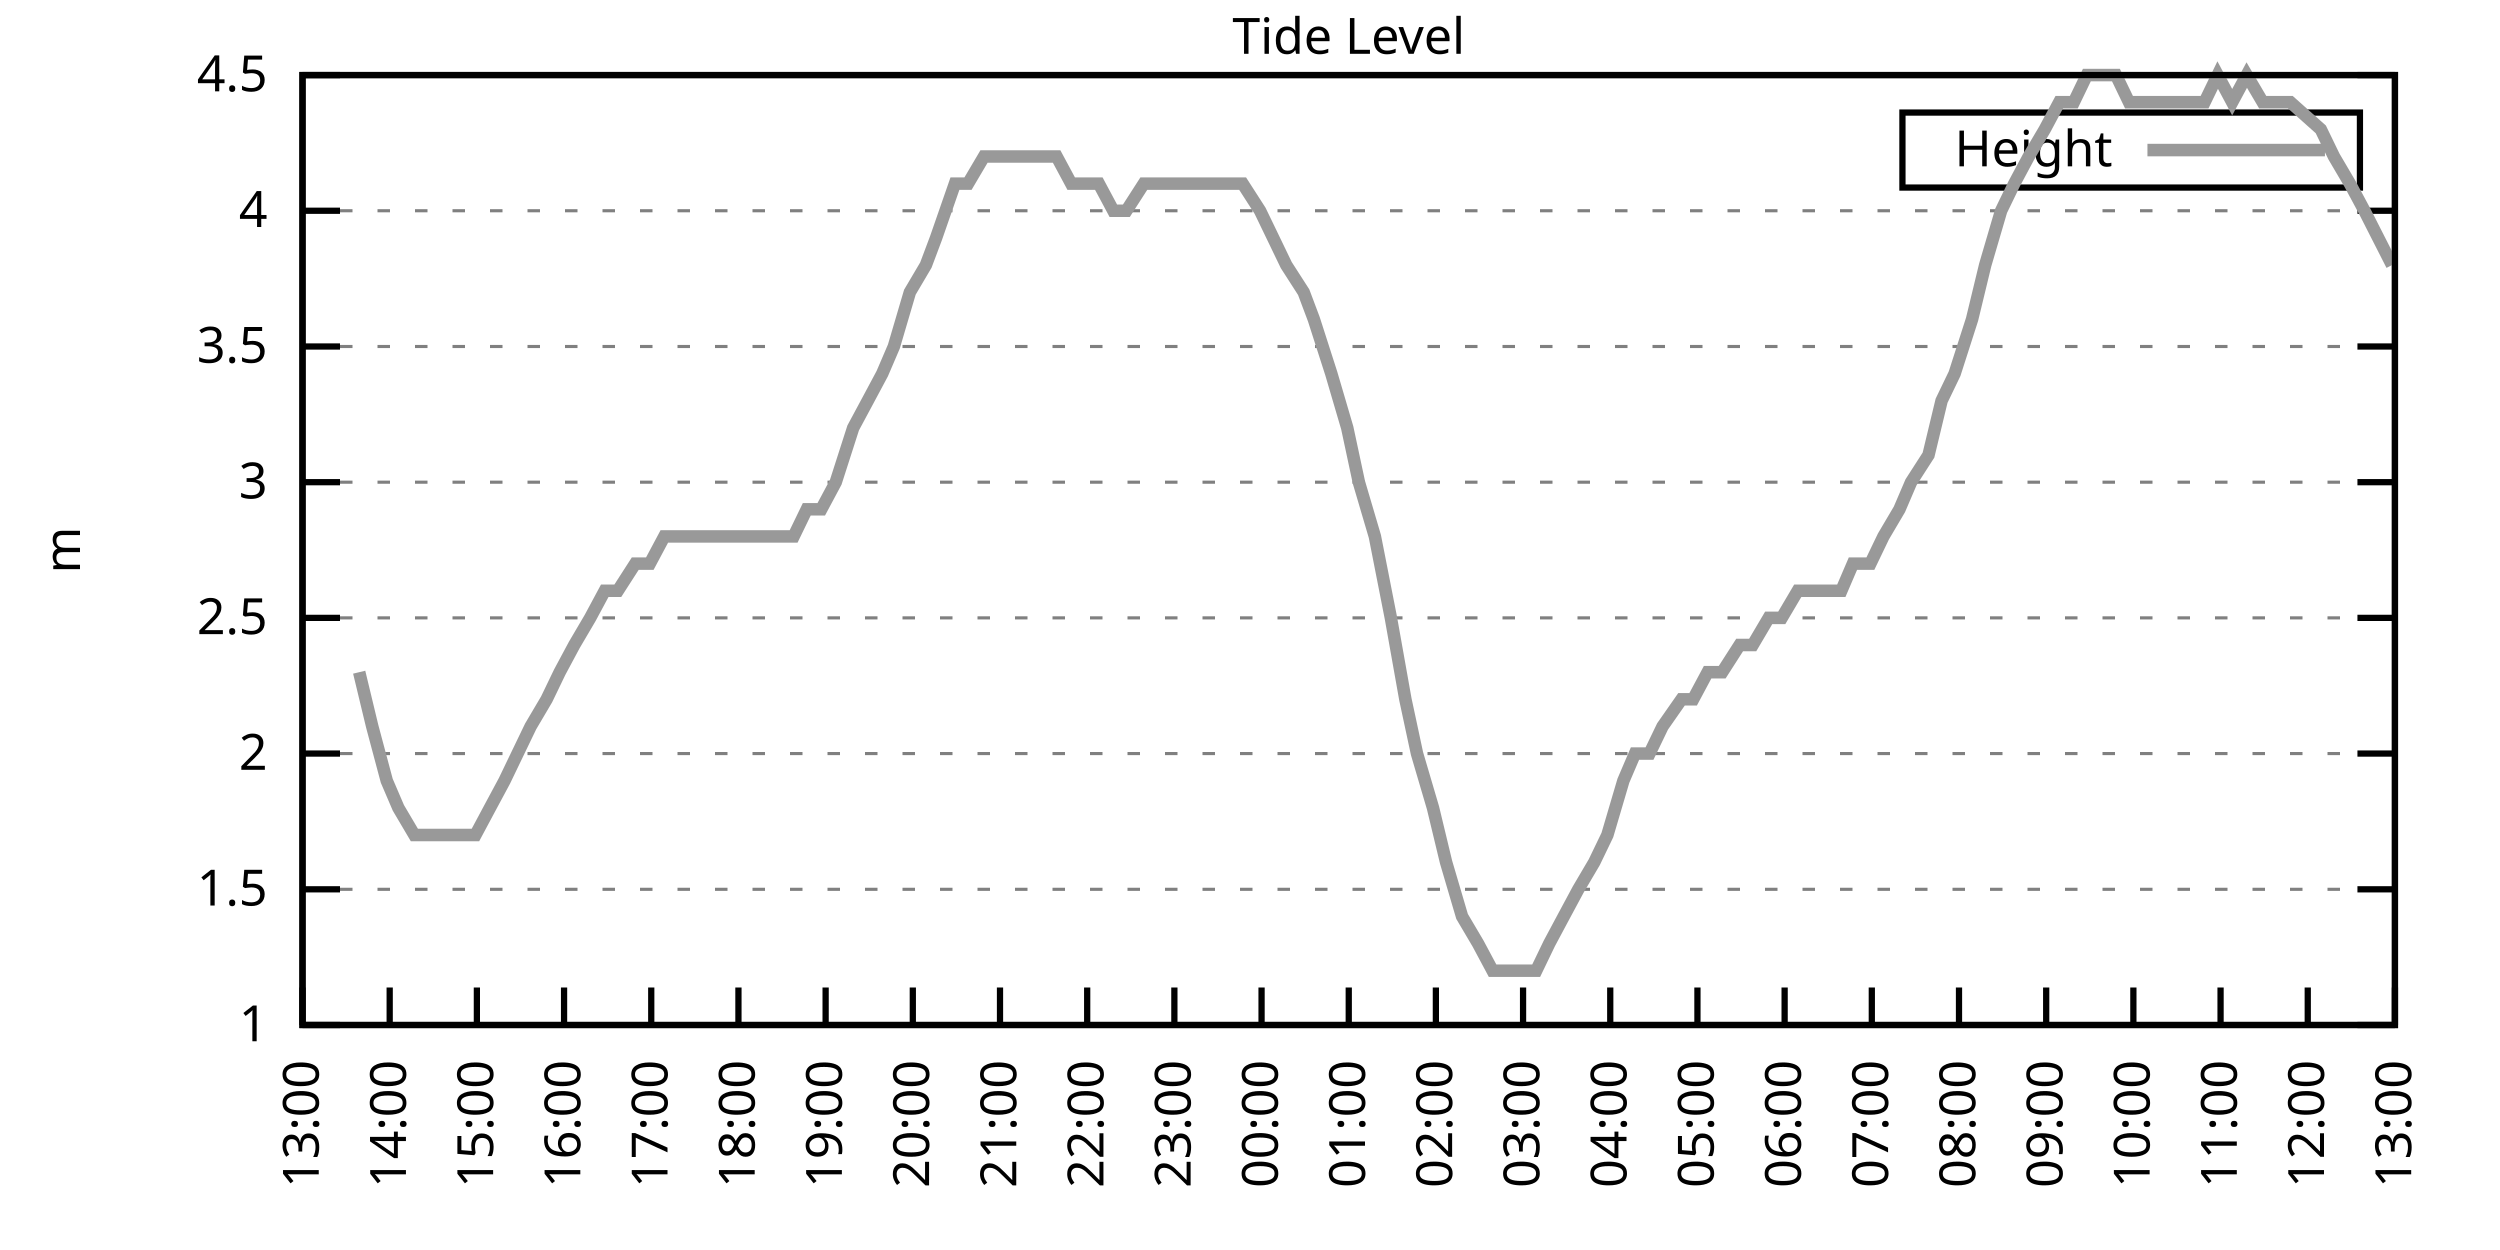
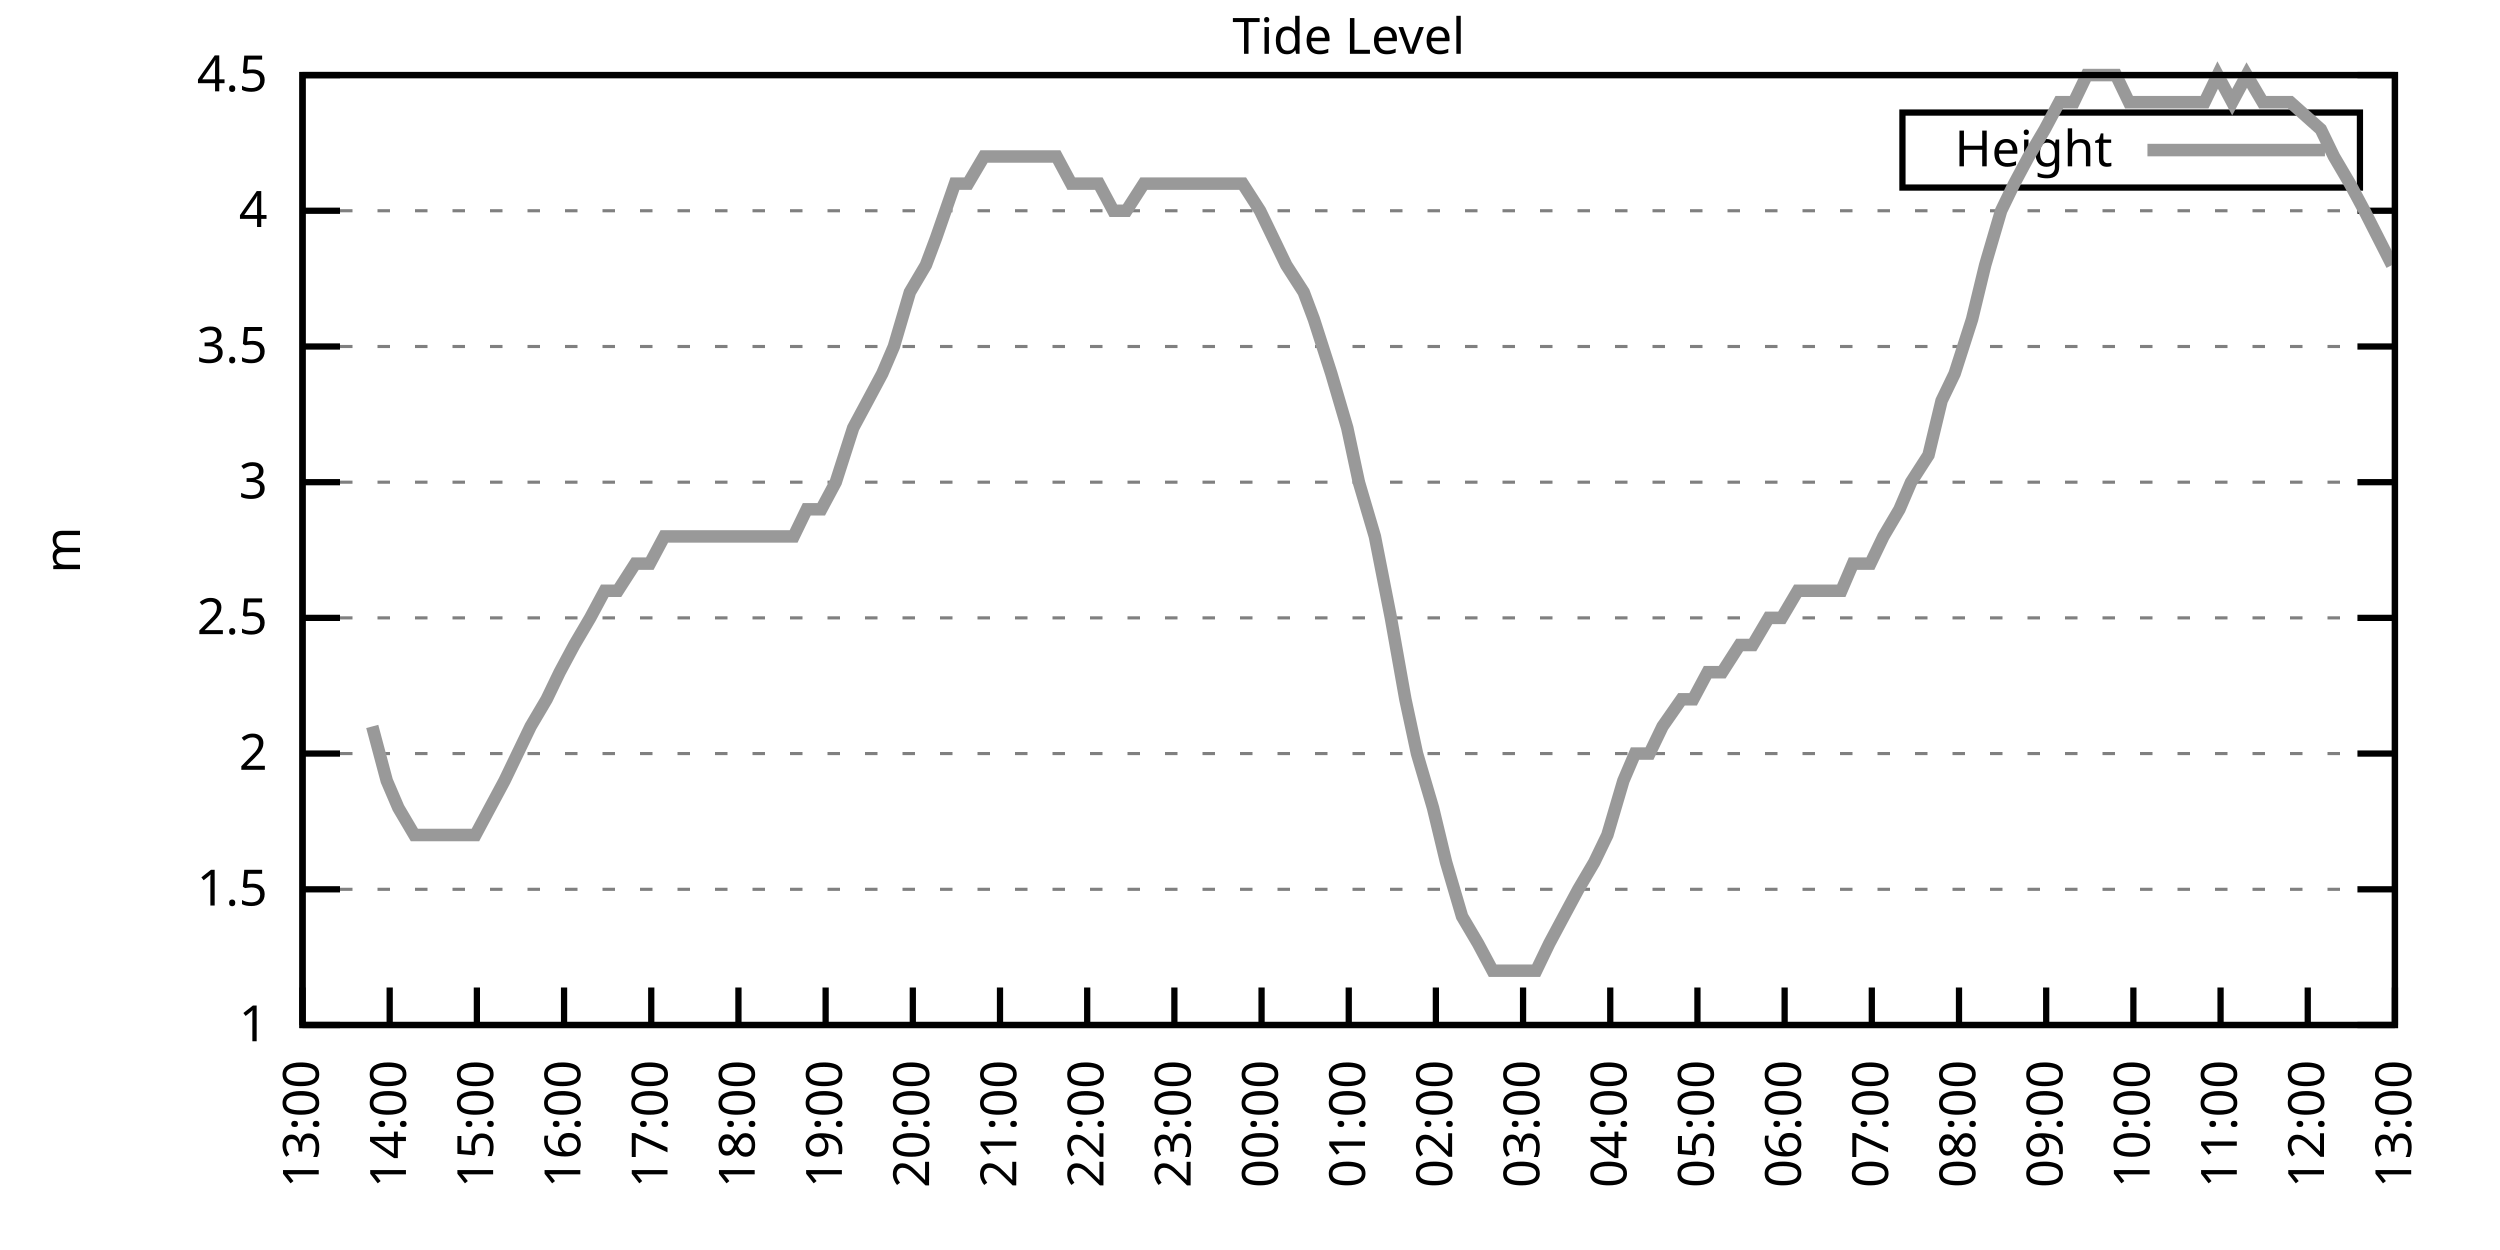
<svg xmlns="http://www.w3.org/2000/svg" xmlns:xlink="http://www.w3.org/1999/xlink" width="400" height="200" viewBox="0 0 400 200">
  <g id="gnuplot_canvas">
    <rect x="0" y="0" width="400" height="200" fill="none" />
    <defs>
      <circle id="gpDot" r="0.5" stroke-width="0.5" stroke="currentColor" />
      <path id="gpPt0" stroke-width="0.333" stroke="currentColor" d="M-1,0 h2 M0,-1 v2" />
      <path id="gpPt1" stroke-width="0.333" stroke="currentColor" d="M-1,-1 L1,1 M1,-1 L-1,1" />
      <path id="gpPt2" stroke-width="0.333" stroke="currentColor" d="M-1,0 L1,0 M0,-1 L0,1 M-1,-1 L1,1 M-1,1 L1,-1" />
      <rect id="gpPt3" stroke-width="0.333" stroke="currentColor" x="-1" y="-1" width="2" height="2" />
      <rect id="gpPt4" stroke-width="0.333" stroke="currentColor" fill="currentColor" x="-1" y="-1" width="2" height="2" />
      <circle id="gpPt5" stroke-width="0.333" stroke="currentColor" cx="0" cy="0" r="1" />
      <use xlink:href="#gpPt5" id="gpPt6" fill="currentColor" stroke="none" />
      <path id="gpPt7" stroke-width="0.333" stroke="currentColor" d="M0,-1.33 L-1.33,0.67 L1.33,0.67 z" />
      <use xlink:href="#gpPt7" id="gpPt8" fill="currentColor" stroke="none" />
      <use xlink:href="#gpPt7" id="gpPt9" stroke="currentColor" transform="rotate(180)" />
      <use xlink:href="#gpPt9" id="gpPt10" fill="currentColor" stroke="none" />
      <use xlink:href="#gpPt3" id="gpPt11" stroke="currentColor" transform="rotate(45)" />
      <use xlink:href="#gpPt11" id="gpPt12" fill="currentColor" stroke="none" />
      <path id="gpPt13" stroke-width="0.333" stroke="currentColor" d="M0,1.330 L1.265,0.411 L0.782,-1.067 L-0.782,-1.076 L-1.265,0.411 z" />
      <use xlink:href="#gpPt13" id="gpPt14" fill="currentColor" stroke="none" />
      <filter id="textbox" filterUnits="objectBoundingBox" x="0" y="0" height="1" width="1">
        <feFlood flood-color="white" flood-opacity="1" result="bgnd" />
        <feComposite in="SourceGraphic" in2="bgnd" operator="atop" />
      </filter>
      <filter id="greybox" filterUnits="objectBoundingBox" x="0" y="0" height="1" width="1">
        <feFlood flood-color="lightgrey" flood-opacity="1" result="grey" />
        <feComposite in="SourceGraphic" in2="grey" operator="atop" />
      </filter>
    </defs>
    <g fill="none" color="white" stroke="currentColor" stroke-width="1.00" stroke-linecap="butt" stroke-linejoin="miter">
</g>
    <g fill="none" color="black" stroke="currentColor" stroke-width="1.00" stroke-linecap="butt" stroke-linejoin="miter">
      <g stroke="none" shape-rendering="crispEdges">
        <polygon fill="rgb(255, 255, 255)" points="48.40,164.00 383.18,164.00 383.18,12.02 48.40,12.02 " />
      </g>
    </g>
    <g fill="none" color="black" stroke="currentColor" stroke-width="1.00" stroke-linecap="butt" stroke-linejoin="miter">
</g>
    <g fill="none" color="black" stroke="black" stroke-width="0.50" stroke-linecap="butt" stroke-linejoin="miter">
</g>
    <g fill="none" color="gray" stroke="currentColor" stroke-width="0.50" stroke-linecap="butt" stroke-linejoin="miter">
      <path stroke="gray" stroke-dasharray="2,4" class="gridline" d="M48.40,164.00 L383.19,164.00  " />
    </g>
    <g fill="none" color="gray" stroke="gray" stroke-width="1.00" stroke-linecap="butt" stroke-linejoin="miter">
</g>
    <g fill="none" color="black" stroke="currentColor" stroke-width="1.00" stroke-linecap="butt" stroke-linejoin="miter">
      <path stroke="black" d="M48.40,164.00 L54.40,164.00 M383.19,164.00 L377.19,164.00  " />
      <g transform="translate(42.80,166.60)" stroke="none" fill="black" font-family="Sans" font-size="8.00" text-anchor="end">
        <text>
          <tspan font-family="Sans"> 1</tspan>
        </text>
      </g>
    </g>
    <g fill="none" color="black" stroke="currentColor" stroke-width="1.00" stroke-linecap="butt" stroke-linejoin="miter">
</g>
    <g fill="none" color="black" stroke="black" stroke-width="0.50" stroke-linecap="butt" stroke-linejoin="miter">
</g>
    <g fill="none" color="gray" stroke="currentColor" stroke-width="0.50" stroke-linecap="butt" stroke-linejoin="miter">
      <path stroke="gray" stroke-dasharray="2,4" class="gridline" d="M48.40,142.29 L383.19,142.29  " />
    </g>
    <g fill="none" color="gray" stroke="gray" stroke-width="1.00" stroke-linecap="butt" stroke-linejoin="miter">
</g>
    <g fill="none" color="black" stroke="currentColor" stroke-width="1.00" stroke-linecap="butt" stroke-linejoin="miter">
      <path stroke="black" d="M48.40,142.29 L54.40,142.29 M383.19,142.29 L377.19,142.29  " />
      <g transform="translate(42.80,144.89)" stroke="none" fill="black" font-family="Sans" font-size="8.00" text-anchor="end">
        <text>
          <tspan font-family="Sans"> 1.5</tspan>
        </text>
      </g>
    </g>
    <g fill="none" color="black" stroke="currentColor" stroke-width="1.00" stroke-linecap="butt" stroke-linejoin="miter">
</g>
    <g fill="none" color="black" stroke="black" stroke-width="0.50" stroke-linecap="butt" stroke-linejoin="miter">
</g>
    <g fill="none" color="gray" stroke="currentColor" stroke-width="0.50" stroke-linecap="butt" stroke-linejoin="miter">
      <path stroke="gray" stroke-dasharray="2,4" class="gridline" d="M48.40,120.57 L383.19,120.57  " />
    </g>
    <g fill="none" color="gray" stroke="gray" stroke-width="1.00" stroke-linecap="butt" stroke-linejoin="miter">
</g>
    <g fill="none" color="black" stroke="currentColor" stroke-width="1.00" stroke-linecap="butt" stroke-linejoin="miter">
      <path stroke="black" d="M48.40,120.57 L54.40,120.57 M383.19,120.57 L377.19,120.57  " />
      <g transform="translate(42.80,123.17)" stroke="none" fill="black" font-family="Sans" font-size="8.00" text-anchor="end">
        <text>
          <tspan font-family="Sans"> 2</tspan>
        </text>
      </g>
    </g>
    <g fill="none" color="black" stroke="currentColor" stroke-width="1.00" stroke-linecap="butt" stroke-linejoin="miter">
</g>
    <g fill="none" color="black" stroke="black" stroke-width="0.50" stroke-linecap="butt" stroke-linejoin="miter">
</g>
    <g fill="none" color="gray" stroke="currentColor" stroke-width="0.50" stroke-linecap="butt" stroke-linejoin="miter">
      <path stroke="gray" stroke-dasharray="2,4" class="gridline" d="M48.40,98.86 L383.19,98.86  " />
    </g>
    <g fill="none" color="gray" stroke="gray" stroke-width="1.00" stroke-linecap="butt" stroke-linejoin="miter">
</g>
    <g fill="none" color="black" stroke="currentColor" stroke-width="1.00" stroke-linecap="butt" stroke-linejoin="miter">
      <path stroke="black" d="M48.40,98.86 L54.40,98.86 M383.19,98.86 L377.19,98.86  " />
      <g transform="translate(42.80,101.46)" stroke="none" fill="black" font-family="Sans" font-size="8.00" text-anchor="end">
        <text>
          <tspan font-family="Sans"> 2.5</tspan>
        </text>
      </g>
    </g>
    <g fill="none" color="black" stroke="currentColor" stroke-width="1.00" stroke-linecap="butt" stroke-linejoin="miter">
</g>
    <g fill="none" color="black" stroke="black" stroke-width="0.50" stroke-linecap="butt" stroke-linejoin="miter">
</g>
    <g fill="none" color="gray" stroke="currentColor" stroke-width="0.50" stroke-linecap="butt" stroke-linejoin="miter">
      <path stroke="gray" stroke-dasharray="2,4" class="gridline" d="M48.40,77.15 L383.19,77.15  " />
    </g>
    <g fill="none" color="gray" stroke="gray" stroke-width="1.00" stroke-linecap="butt" stroke-linejoin="miter">
</g>
    <g fill="none" color="black" stroke="currentColor" stroke-width="1.00" stroke-linecap="butt" stroke-linejoin="miter">
      <path stroke="black" d="M48.40,77.15 L54.40,77.15 M383.19,77.15 L377.19,77.15  " />
      <g transform="translate(42.80,79.75)" stroke="none" fill="black" font-family="Sans" font-size="8.00" text-anchor="end">
        <text>
          <tspan font-family="Sans"> 3</tspan>
        </text>
      </g>
    </g>
    <g fill="none" color="black" stroke="currentColor" stroke-width="1.00" stroke-linecap="butt" stroke-linejoin="miter">
</g>
    <g fill="none" color="black" stroke="black" stroke-width="0.50" stroke-linecap="butt" stroke-linejoin="miter">
</g>
    <g fill="none" color="gray" stroke="currentColor" stroke-width="0.50" stroke-linecap="butt" stroke-linejoin="miter">
      <path stroke="gray" stroke-dasharray="2,4" class="gridline" d="M48.40,55.44 L383.19,55.44  " />
    </g>
    <g fill="none" color="gray" stroke="gray" stroke-width="1.00" stroke-linecap="butt" stroke-linejoin="miter">
</g>
    <g fill="none" color="black" stroke="currentColor" stroke-width="1.00" stroke-linecap="butt" stroke-linejoin="miter">
      <path stroke="black" d="M48.40,55.44 L54.40,55.44 M383.19,55.44 L377.19,55.44  " />
      <g transform="translate(42.80,58.04)" stroke="none" fill="black" font-family="Sans" font-size="8.00" text-anchor="end">
        <text>
          <tspan font-family="Sans"> 3.5</tspan>
        </text>
      </g>
    </g>
    <g fill="none" color="black" stroke="currentColor" stroke-width="1.00" stroke-linecap="butt" stroke-linejoin="miter">
</g>
    <g fill="none" color="black" stroke="black" stroke-width="0.50" stroke-linecap="butt" stroke-linejoin="miter">
</g>
    <g fill="none" color="gray" stroke="currentColor" stroke-width="0.50" stroke-linecap="butt" stroke-linejoin="miter">
      <path stroke="gray" stroke-dasharray="2,4" class="gridline" d="M48.40,33.72 L383.19,33.72  " />
    </g>
    <g fill="none" color="gray" stroke="gray" stroke-width="1.00" stroke-linecap="butt" stroke-linejoin="miter">
</g>
    <g fill="none" color="black" stroke="currentColor" stroke-width="1.00" stroke-linecap="butt" stroke-linejoin="miter">
      <path stroke="black" d="M48.40,33.72 L54.40,33.72 M383.19,33.72 L377.19,33.72  " />
      <g transform="translate(42.80,36.32)" stroke="none" fill="black" font-family="Sans" font-size="8.00" text-anchor="end">
        <text>
          <tspan font-family="Sans"> 4</tspan>
        </text>
      </g>
    </g>
    <g fill="none" color="black" stroke="currentColor" stroke-width="1.00" stroke-linecap="butt" stroke-linejoin="miter">
</g>
    <g fill="none" color="black" stroke="black" stroke-width="0.50" stroke-linecap="butt" stroke-linejoin="miter">
</g>
    <g fill="none" color="gray" stroke="currentColor" stroke-width="0.50" stroke-linecap="butt" stroke-linejoin="miter">
      <path stroke="gray" stroke-dasharray="2,4" class="gridline" d="M48.40,12.01 L383.19,12.01  " />
    </g>
    <g fill="none" color="gray" stroke="gray" stroke-width="1.00" stroke-linecap="butt" stroke-linejoin="miter">
</g>
    <g fill="none" color="black" stroke="currentColor" stroke-width="1.00" stroke-linecap="butt" stroke-linejoin="miter">
      <path stroke="black" d="M48.40,12.01 L54.40,12.01 M383.19,12.01 L377.19,12.01  " />
      <g transform="translate(42.80,14.61)" stroke="none" fill="black" font-family="Sans" font-size="8.00" text-anchor="end">
        <text>
          <tspan font-family="Sans"> 4.5</tspan>
        </text>
      </g>
    </g>
    <g fill="none" color="black" stroke="currentColor" stroke-width="1.00" stroke-linecap="butt" stroke-linejoin="miter">
      <path stroke="black" d="M48.40,164.00 L48.40,158.00  " />
      <g transform="translate(51.00,169.60) rotate(270.00)" stroke="none" fill="black" font-family="Sans" font-size="8.00" text-anchor="end">
        <text>
          <tspan font-family="Sans">13:00</tspan>
        </text>
      </g>
    </g>
    <g fill="none" color="black" stroke="currentColor" stroke-width="1.00" stroke-linecap="butt" stroke-linejoin="miter">
      <path stroke="black" d="M62.35,164.00 L62.35,158.00  " />
      <g transform="translate(64.95,169.60) rotate(270.00)" stroke="none" fill="black" font-family="Sans" font-size="8.00" text-anchor="end">
        <text>
          <tspan font-family="Sans">14:00</tspan>
        </text>
      </g>
    </g>
    <g fill="none" color="black" stroke="currentColor" stroke-width="1.00" stroke-linecap="butt" stroke-linejoin="miter">
      <path stroke="black" d="M76.30,164.00 L76.30,158.00  " />
      <g transform="translate(78.90,169.60) rotate(270.00)" stroke="none" fill="black" font-family="Sans" font-size="8.00" text-anchor="end">
        <text>
          <tspan font-family="Sans">15:00</tspan>
        </text>
      </g>
    </g>
    <g fill="none" color="black" stroke="currentColor" stroke-width="1.00" stroke-linecap="butt" stroke-linejoin="miter">
      <path stroke="black" d="M90.25,164.00 L90.25,158.00  " />
      <g transform="translate(92.85,169.60) rotate(270.00)" stroke="none" fill="black" font-family="Sans" font-size="8.00" text-anchor="end">
        <text>
          <tspan font-family="Sans">16:00</tspan>
        </text>
      </g>
    </g>
    <g fill="none" color="black" stroke="currentColor" stroke-width="1.00" stroke-linecap="butt" stroke-linejoin="miter">
      <path stroke="black" d="M104.20,164.00 L104.20,158.00  " />
      <g transform="translate(106.80,169.60) rotate(270.00)" stroke="none" fill="black" font-family="Sans" font-size="8.00" text-anchor="end">
        <text>
          <tspan font-family="Sans">17:00</tspan>
        </text>
      </g>
    </g>
    <g fill="none" color="black" stroke="currentColor" stroke-width="1.00" stroke-linecap="butt" stroke-linejoin="miter">
      <path stroke="black" d="M118.15,164.00 L118.15,158.00  " />
      <g transform="translate(120.75,169.60) rotate(270.00)" stroke="none" fill="black" font-family="Sans" font-size="8.00" text-anchor="end">
        <text>
          <tspan font-family="Sans">18:00</tspan>
        </text>
      </g>
    </g>
    <g fill="none" color="black" stroke="currentColor" stroke-width="1.00" stroke-linecap="butt" stroke-linejoin="miter">
      <path stroke="black" d="M132.10,164.00 L132.10,158.00  " />
      <g transform="translate(134.70,169.60) rotate(270.00)" stroke="none" fill="black" font-family="Sans" font-size="8.00" text-anchor="end">
        <text>
          <tspan font-family="Sans">19:00</tspan>
        </text>
      </g>
    </g>
    <g fill="none" color="black" stroke="currentColor" stroke-width="1.00" stroke-linecap="butt" stroke-linejoin="miter">
      <path stroke="black" d="M146.05,164.00 L146.05,158.00  " />
      <g transform="translate(148.65,169.60) rotate(270.00)" stroke="none" fill="black" font-family="Sans" font-size="8.00" text-anchor="end">
        <text>
          <tspan font-family="Sans">20:00</tspan>
        </text>
      </g>
    </g>
    <g fill="none" color="black" stroke="currentColor" stroke-width="1.00" stroke-linecap="butt" stroke-linejoin="miter">
      <path stroke="black" d="M160.00,164.00 L160.00,158.00  " />
      <g transform="translate(162.60,169.60) rotate(270.00)" stroke="none" fill="black" font-family="Sans" font-size="8.00" text-anchor="end">
        <text>
          <tspan font-family="Sans">21:00</tspan>
        </text>
      </g>
    </g>
    <g fill="none" color="black" stroke="currentColor" stroke-width="1.00" stroke-linecap="butt" stroke-linejoin="miter">
      <path stroke="black" d="M173.95,164.00 L173.95,158.00  " />
      <g transform="translate(176.55,169.60) rotate(270.00)" stroke="none" fill="black" font-family="Sans" font-size="8.00" text-anchor="end">
        <text>
          <tspan font-family="Sans">22:00</tspan>
        </text>
      </g>
    </g>
    <g fill="none" color="black" stroke="currentColor" stroke-width="1.00" stroke-linecap="butt" stroke-linejoin="miter">
      <path stroke="black" d="M187.90,164.00 L187.90,158.00  " />
      <g transform="translate(190.50,169.60) rotate(270.00)" stroke="none" fill="black" font-family="Sans" font-size="8.00" text-anchor="end">
        <text>
          <tspan font-family="Sans">23:00</tspan>
        </text>
      </g>
    </g>
    <g fill="none" color="black" stroke="currentColor" stroke-width="1.00" stroke-linecap="butt" stroke-linejoin="miter">
      <path stroke="black" d="M201.85,164.00 L201.85,158.00  " />
      <g transform="translate(204.45,169.60) rotate(270.00)" stroke="none" fill="black" font-family="Sans" font-size="8.00" text-anchor="end">
        <text>
          <tspan font-family="Sans">00:00</tspan>
        </text>
      </g>
    </g>
    <g fill="none" color="black" stroke="currentColor" stroke-width="1.00" stroke-linecap="butt" stroke-linejoin="miter">
      <path stroke="black" d="M215.80,164.00 L215.80,158.00  " />
      <g transform="translate(218.40,169.60) rotate(270.00)" stroke="none" fill="black" font-family="Sans" font-size="8.00" text-anchor="end">
        <text>
          <tspan font-family="Sans">01:00</tspan>
        </text>
      </g>
    </g>
    <g fill="none" color="black" stroke="currentColor" stroke-width="1.00" stroke-linecap="butt" stroke-linejoin="miter">
      <path stroke="black" d="M229.74,164.00 L229.74,158.00  " />
      <g transform="translate(232.34,169.60) rotate(270.00)" stroke="none" fill="black" font-family="Sans" font-size="8.00" text-anchor="end">
        <text>
          <tspan font-family="Sans">02:00</tspan>
        </text>
      </g>
    </g>
    <g fill="none" color="black" stroke="currentColor" stroke-width="1.00" stroke-linecap="butt" stroke-linejoin="miter">
      <path stroke="black" d="M243.69,164.00 L243.69,158.00  " />
      <g transform="translate(246.29,169.60) rotate(270.00)" stroke="none" fill="black" font-family="Sans" font-size="8.00" text-anchor="end">
        <text>
          <tspan font-family="Sans">03:00</tspan>
        </text>
      </g>
    </g>
    <g fill="none" color="black" stroke="currentColor" stroke-width="1.00" stroke-linecap="butt" stroke-linejoin="miter">
      <path stroke="black" d="M257.64,164.00 L257.64,158.00  " />
      <g transform="translate(260.24,169.60) rotate(270.00)" stroke="none" fill="black" font-family="Sans" font-size="8.00" text-anchor="end">
        <text>
          <tspan font-family="Sans">04:00</tspan>
        </text>
      </g>
    </g>
    <g fill="none" color="black" stroke="currentColor" stroke-width="1.00" stroke-linecap="butt" stroke-linejoin="miter">
      <path stroke="black" d="M271.59,164.00 L271.59,158.00  " />
      <g transform="translate(274.19,169.60) rotate(270.00)" stroke="none" fill="black" font-family="Sans" font-size="8.00" text-anchor="end">
        <text>
          <tspan font-family="Sans">05:00</tspan>
        </text>
      </g>
    </g>
    <g fill="none" color="black" stroke="currentColor" stroke-width="1.00" stroke-linecap="butt" stroke-linejoin="miter">
      <path stroke="black" d="M285.54,164.00 L285.54,158.00  " />
      <g transform="translate(288.14,169.60) rotate(270.00)" stroke="none" fill="black" font-family="Sans" font-size="8.00" text-anchor="end">
        <text>
          <tspan font-family="Sans">06:00</tspan>
        </text>
      </g>
    </g>
    <g fill="none" color="black" stroke="currentColor" stroke-width="1.00" stroke-linecap="butt" stroke-linejoin="miter">
      <path stroke="black" d="M299.49,164.00 L299.49,158.00  " />
      <g transform="translate(302.09,169.60) rotate(270.00)" stroke="none" fill="black" font-family="Sans" font-size="8.00" text-anchor="end">
        <text>
          <tspan font-family="Sans">07:00</tspan>
        </text>
      </g>
    </g>
    <g fill="none" color="black" stroke="currentColor" stroke-width="1.00" stroke-linecap="butt" stroke-linejoin="miter">
      <path stroke="black" d="M313.44,164.00 L313.44,158.00  " />
      <g transform="translate(316.04,169.60) rotate(270.00)" stroke="none" fill="black" font-family="Sans" font-size="8.00" text-anchor="end">
        <text>
          <tspan font-family="Sans">08:00</tspan>
        </text>
      </g>
    </g>
    <g fill="none" color="black" stroke="currentColor" stroke-width="1.00" stroke-linecap="butt" stroke-linejoin="miter">
      <path stroke="black" d="M327.39,164.00 L327.39,158.00  " />
      <g transform="translate(329.99,169.60) rotate(270.00)" stroke="none" fill="black" font-family="Sans" font-size="8.00" text-anchor="end">
        <text>
          <tspan font-family="Sans">09:00</tspan>
        </text>
      </g>
    </g>
    <g fill="none" color="black" stroke="currentColor" stroke-width="1.00" stroke-linecap="butt" stroke-linejoin="miter">
      <path stroke="black" d="M341.34,164.00 L341.34,158.00  " />
      <g transform="translate(343.94,169.60) rotate(270.00)" stroke="none" fill="black" font-family="Sans" font-size="8.00" text-anchor="end">
        <text>
          <tspan font-family="Sans">10:00</tspan>
        </text>
      </g>
    </g>
    <g fill="none" color="black" stroke="currentColor" stroke-width="1.00" stroke-linecap="butt" stroke-linejoin="miter">
      <path stroke="black" d="M355.29,164.00 L355.29,158.00  " />
      <g transform="translate(357.89,169.60) rotate(270.00)" stroke="none" fill="black" font-family="Sans" font-size="8.00" text-anchor="end">
        <text>
          <tspan font-family="Sans">11:00</tspan>
        </text>
      </g>
    </g>
    <g fill="none" color="black" stroke="currentColor" stroke-width="1.00" stroke-linecap="butt" stroke-linejoin="miter">
      <path stroke="black" d="M369.24,164.00 L369.24,158.00  " />
      <g transform="translate(371.84,169.60) rotate(270.00)" stroke="none" fill="black" font-family="Sans" font-size="8.00" text-anchor="end">
        <text>
          <tspan font-family="Sans">12:00</tspan>
        </text>
      </g>
    </g>
    <g fill="none" color="black" stroke="currentColor" stroke-width="1.00" stroke-linecap="butt" stroke-linejoin="miter">
      <path stroke="black" d="M383.19,164.00 L383.19,158.00  " />
      <g transform="translate(385.79,169.60) rotate(270.00)" stroke="none" fill="black" font-family="Sans" font-size="8.00" text-anchor="end">
        <text>
          <tspan font-family="Sans">13:00</tspan>
        </text>
      </g>
    </g>
    <g fill="none" color="black" stroke="currentColor" stroke-width="1.00" stroke-linecap="butt" stroke-linejoin="miter">
</g>
    <g fill="none" color="black" stroke="currentColor" stroke-width="1.00" stroke-linecap="butt" stroke-linejoin="miter">
      <path stroke="black" d="M48.40,12.01 L48.40,164.00 L383.19,164.00 L383.19,12.01 L48.40,12.01 Z  " />
    </g>
    <g fill="none" color="black" stroke="currentColor" stroke-width="1.00" stroke-linecap="butt" stroke-linejoin="miter">
</g>
    <g fill="none" color="black" stroke="currentColor" stroke-width="1.00" stroke-linecap="butt" stroke-linejoin="miter">
      <path stroke="black" d="M304.39,30.01 L304.39,18.01 L377.59,18.01 L377.59,30.01 L304.39,30.01 Z  " />
    </g>
    <g id="Tide_level_plot_1">
      <g fill="none" color="white" stroke="black" stroke-width="2.00" stroke-linecap="butt" stroke-linejoin="miter">
</g>
      <g fill="none" color="black" stroke="currentColor" stroke-width="2.00" stroke-linecap="butt" stroke-linejoin="miter">
        <g transform="translate(337.99,26.61)" stroke="none" fill="black" font-family="Sans" font-size="8.00" text-anchor="end">
          <text>
            <tspan font-family="Sans">Height</tspan>
          </text>
        </g>
      </g>
      <g fill="none" color="black" stroke="currentColor" stroke-width="2.00" stroke-linecap="butt" stroke-linejoin="miter">
-         <path stroke="rgb(153, 153, 153)" d="M343.59,24.01 L371.99,24.01 M57.47,107.55 L59.56,116.23 L61.88,124.92 L63.74,129.26 L66.30,133.60 L69.09,133.60   L71.18,133.60 L73.28,133.60 L76.07,133.60 L78.39,129.26 L80.72,124.92 L82.81,120.57 L84.90,116.23 L87.46,111.89   L89.55,107.55 L91.88,103.20 L94.43,98.86 L96.76,94.52 L98.85,94.52 L101.64,90.18 L103.97,90.18 L106.29,85.83   L108.62,85.83 L110.94,85.83 L113.27,85.83 L115.36,85.83 L117.92,85.83 L120.24,85.83 L122.10,85.83 L124.89,85.83   L126.98,85.83 L129.08,81.49 L131.40,81.49 L133.72,77.15 L136.51,68.46 L138.84,64.12 L141.16,59.78 L143.02,55.44   L145.58,46.75 L148.14,42.41 L149.77,38.07 L152.79,29.38 L154.88,29.38 L157.44,25.04 L159.53,25.04 L161.62,25.04   L163.95,25.04 L166.74,25.04 L169.06,25.04 L171.39,29.38 L173.48,29.38 L175.81,29.38 L178.13,33.72 L180.22,33.72   L183.01,29.38 L184.87,29.38 L187.20,29.38 L189.99,29.38 L192.31,29.38 L194.64,29.38 L196.73,29.38 L198.82,29.38   L201.61,33.72 L203.71,38.07 L205.80,42.41 L208.59,46.75 L210.22,51.09 L213.01,59.78 L215.56,68.46 L217.42,77.15   L219.98,85.83 L222.54,98.86 L224.86,111.89 L226.72,120.57 L229.28,129.26 L231.37,137.94 L233.93,146.63 L236.49,150.97   L238.81,155.31 L240.67,155.31 L243.46,155.31 L245.79,155.31 L247.88,150.97 L250.20,146.63 L252.53,142.29 L255.09,137.94   L257.18,133.60 L259.74,124.92 L261.60,120.57 L263.92,120.57 L266.01,116.23 L269.04,111.89 L270.90,111.89 L273.22,107.55   L275.55,107.55 L278.34,103.20 L280.43,103.20 L282.99,98.86 L285.08,98.86 L287.64,94.52 L289.96,94.52 L291.82,94.52   L294.61,94.52 L296.47,90.18 L299.26,90.18 L301.35,85.83 L303.91,81.49 L305.77,77.15 L308.56,72.81 L310.65,64.12   L312.74,59.78 L315.53,51.09 L317.63,42.41 L320.18,33.72 L322.28,29.38 L324.60,25.04 L327.16,20.70 L329.48,16.35   L331.81,16.35 L333.90,12.01 L336.46,12.01 L338.55,12.01 L340.64,16.35 L343.43,16.35 L345.29,16.35 L348.08,16.35   L349.94,16.35 L352.73,16.35 L354.83,12.01 L357.15,16.35 L359.48,12.01 L362.03,16.35 L364.36,16.35 L366.45,16.35   L371.33,20.70 L373.43,25.04 L375.98,29.38 L378.31,33.72 L382.73,42.41  " />
+         <path stroke="rgb(153, 153, 153)" d="M343.59,24.01 L371.99,24.01 M59.56,116.23 L61.88,124.92 L63.74,129.26 L66.30,133.60 L69.09,133.60 L71.18,133.60   L73.28,133.60 L76.07,133.60 L78.39,129.26 L80.72,124.92 L82.81,120.57 L84.90,116.23 L87.46,111.89 L89.55,107.55   L91.88,103.20 L94.43,98.86 L96.76,94.52 L98.85,94.52 L101.64,90.18 L103.97,90.18 L106.29,85.83 L108.62,85.83   L110.94,85.83 L113.27,85.83 L115.36,85.83 L117.92,85.83 L120.24,85.83 L122.10,85.83 L124.89,85.83 L126.98,85.83   L129.08,81.49 L131.40,81.49 L133.72,77.15 L136.51,68.46 L138.84,64.12 L141.16,59.78 L143.02,55.44 L145.58,46.75   L148.14,42.41 L149.77,38.07 L152.79,29.38 L154.88,29.38 L157.44,25.04 L159.53,25.04 L161.62,25.04 L163.95,25.04   L166.74,25.04 L169.06,25.04 L171.39,29.38 L173.48,29.38 L175.81,29.38 L178.13,33.72 L180.22,33.72 L183.01,29.38   L184.87,29.38 L187.20,29.38 L189.99,29.38 L192.31,29.38 L194.64,29.38 L196.73,29.38 L198.82,29.38 L201.61,33.72   L203.71,38.07 L205.80,42.41 L208.59,46.75 L210.22,51.09 L213.01,59.78 L215.56,68.46 L217.42,77.15 L219.98,85.83   L222.54,98.86 L224.86,111.89 L226.72,120.57 L229.28,129.26 L231.37,137.94 L233.93,146.63 L236.49,150.97 L238.81,155.31   L240.67,155.31 L243.46,155.31 L245.79,155.31 L247.88,150.97 L250.20,146.63 L252.53,142.29 L255.09,137.94 L257.18,133.60   L259.74,124.92 L261.60,120.57 L263.92,120.57 L266.01,116.23 L269.04,111.89 L270.90,111.89 L273.22,107.55 L275.55,107.55   L278.34,103.20 L280.43,103.20 L282.99,98.86 L285.08,98.86 L287.64,94.52 L289.96,94.52 L291.82,94.52 L294.61,94.52   L296.47,90.18 L299.26,90.18 L301.35,85.83 L303.91,81.49 L305.77,77.15 L308.56,72.81 L310.65,64.12 L312.74,59.78   L315.53,51.09 L317.63,42.41 L320.18,33.72 L322.28,29.38 L324.60,25.04 L327.16,20.70 L329.48,16.35 L331.81,16.35   L333.90,12.01 L336.46,12.01 L338.55,12.01 L340.64,16.35 L343.43,16.35 L345.29,16.35 L348.08,16.35 L349.94,16.35   L352.73,16.35 L354.83,12.01 L357.15,16.35 L359.48,12.01 L362.03,16.35 L364.36,16.35 L366.45,16.35 L371.33,20.70   L373.43,25.04 L375.98,29.38 L378.31,33.72 L382.73,42.41  " />
      </g>
    </g>
    <g fill="none" color="black" stroke="currentColor" stroke-width="2.00" stroke-linecap="butt" stroke-linejoin="miter">
</g>
    <g fill="none" color="black" stroke="black" stroke-width="1.00" stroke-linecap="butt" stroke-linejoin="miter">
</g>
    <g fill="none" color="black" stroke="currentColor" stroke-width="1.00" stroke-linecap="butt" stroke-linejoin="miter">
      <path stroke="black" d="M48.40,12.01 L48.40,164.00 L383.19,164.00 L383.19,12.01 L48.40,12.01 Z  " />
      <g transform="translate(12.80,88.01) rotate(270.00)" stroke="none" fill="black" font-family="Sans" font-size="8.00" text-anchor="middle">
        <text>
          <tspan font-family="Sans">m</tspan>
        </text>
      </g>
    </g>
    <g fill="none" color="black" stroke="currentColor" stroke-width="1.00" stroke-linecap="butt" stroke-linejoin="miter">
</g>
    <g fill="none" color="black" stroke="currentColor" stroke-width="1.00" stroke-linecap="butt" stroke-linejoin="miter">
      <g transform="translate(215.79,8.61)" stroke="none" fill="black" font-family="Sans" font-size="8.00" text-anchor="middle">
        <text>
          <tspan font-family="Sans">Tide Level</tspan>
        </text>
      </g>
    </g>
    <g fill="none" color="black" stroke="currentColor" stroke-width="1.00" stroke-linecap="butt" stroke-linejoin="miter">
</g>
  </g>
</svg>
